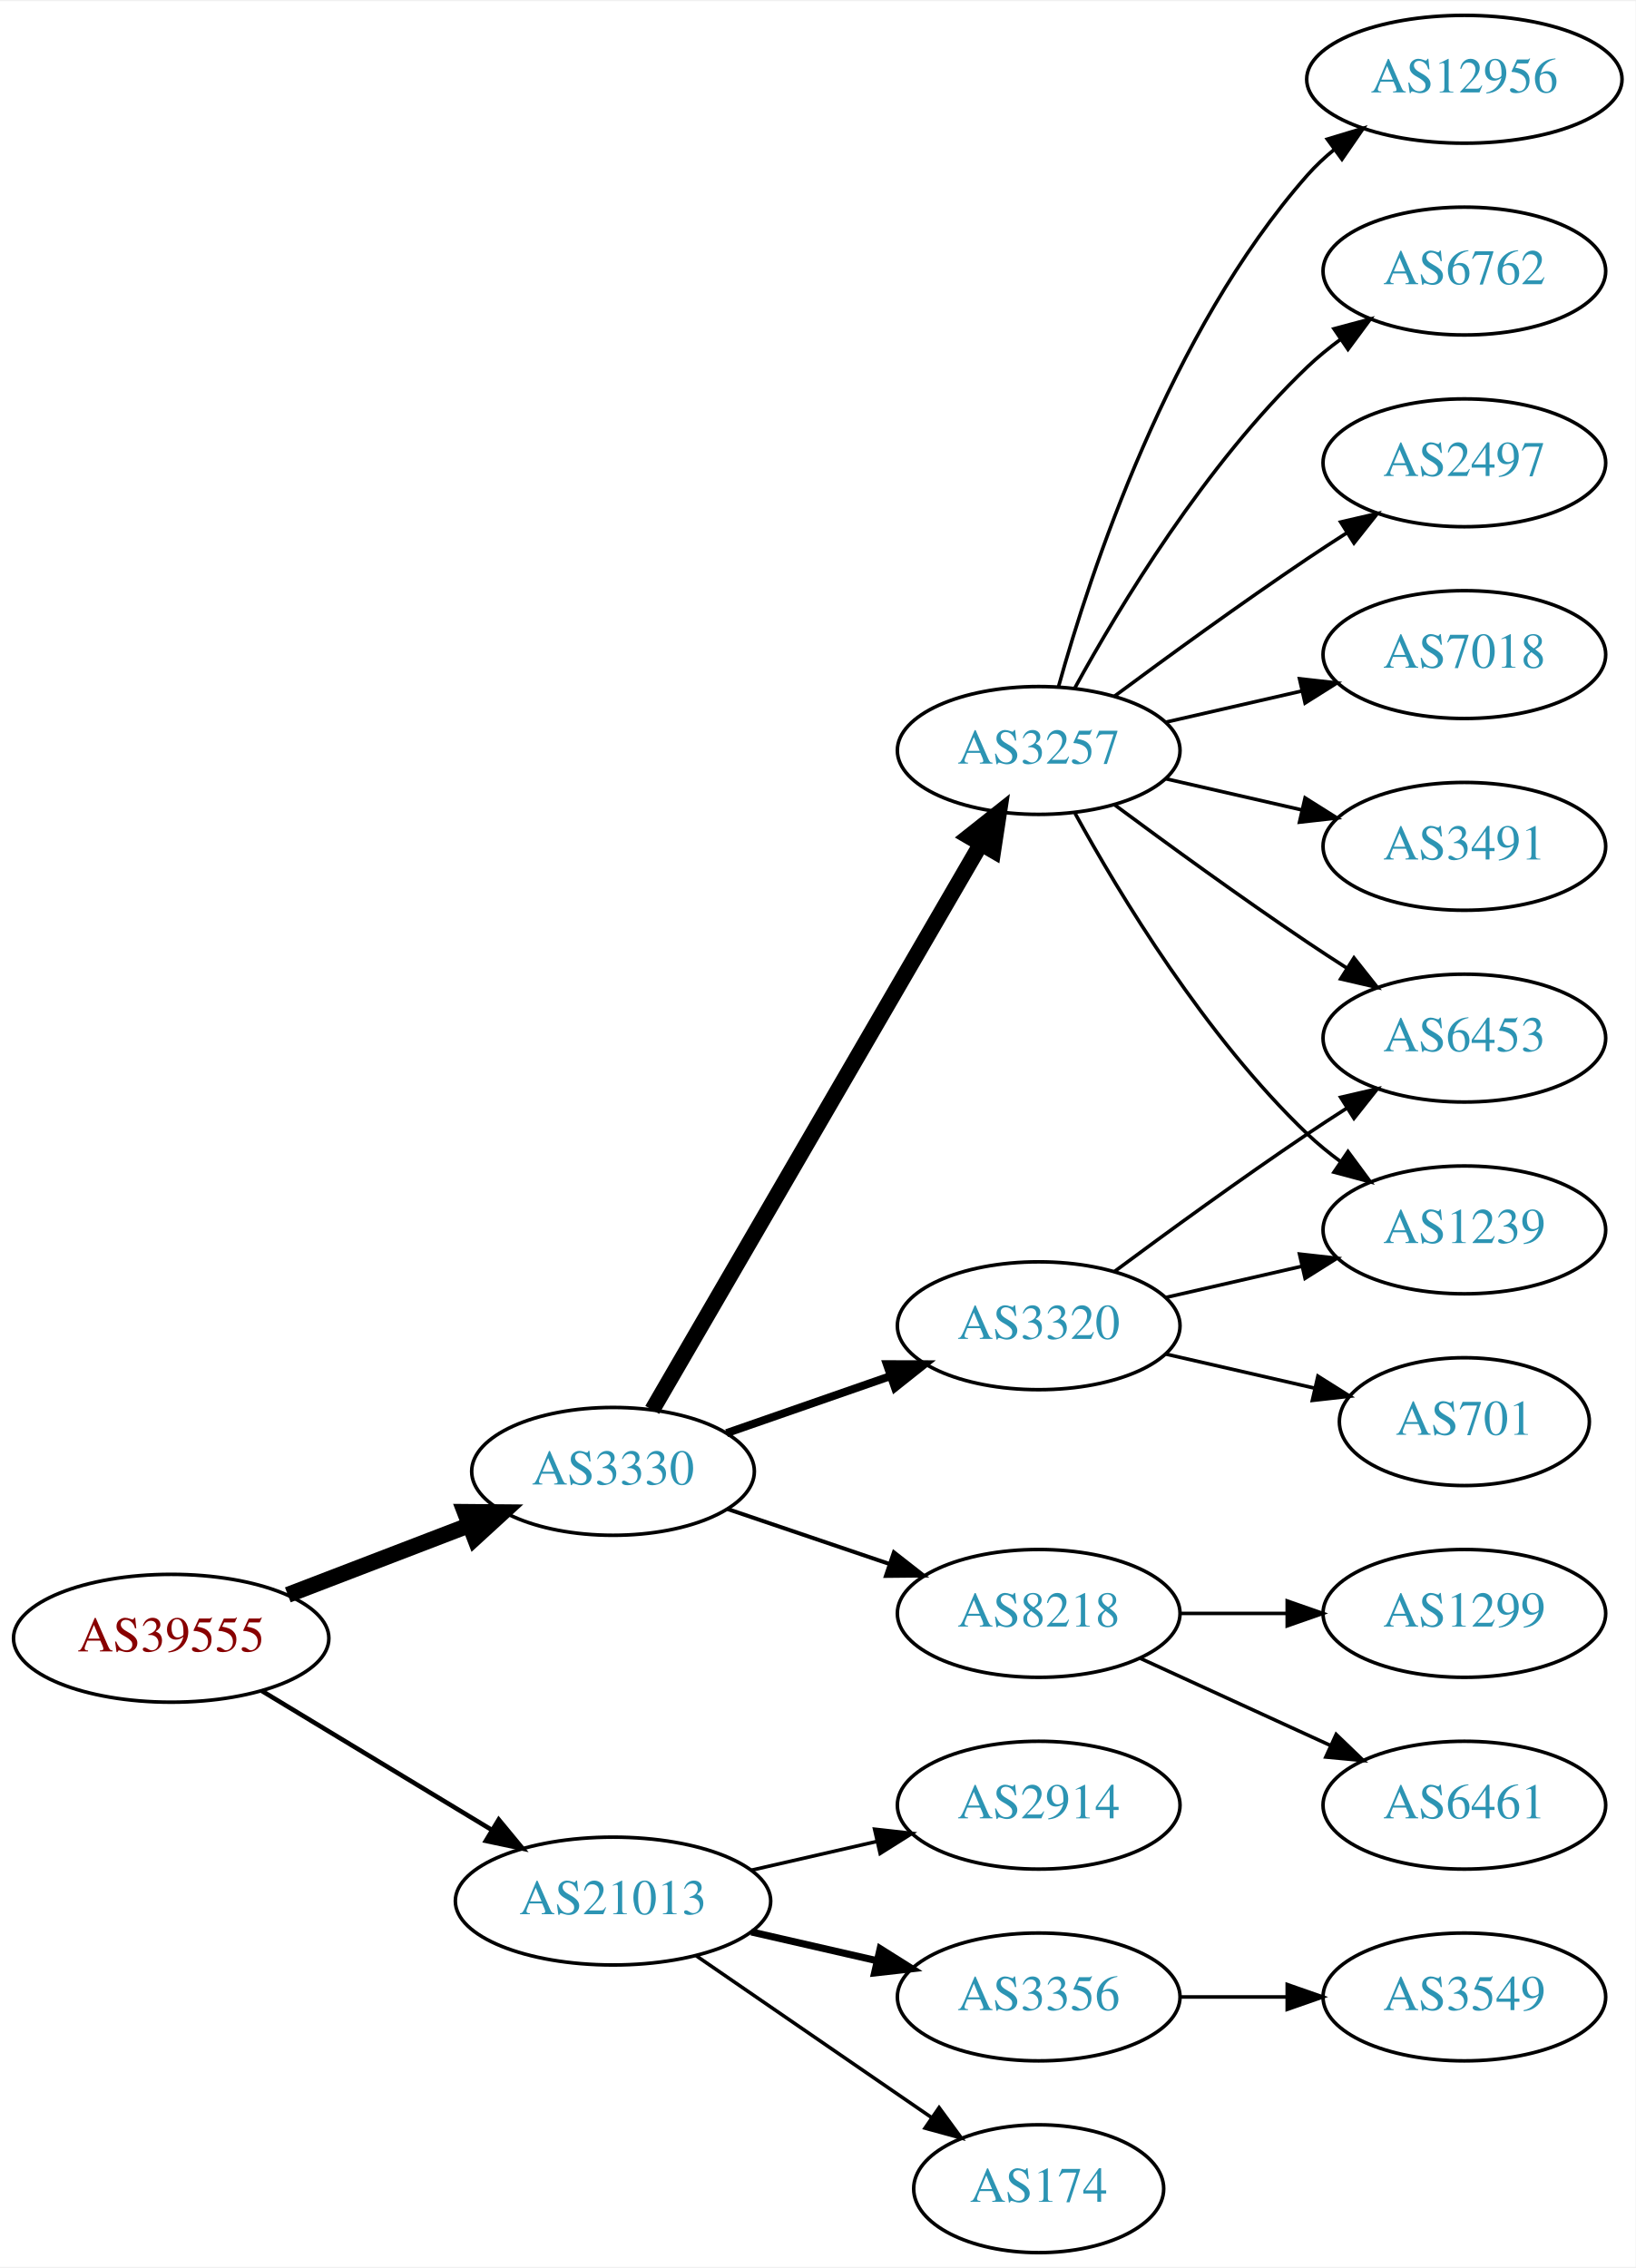
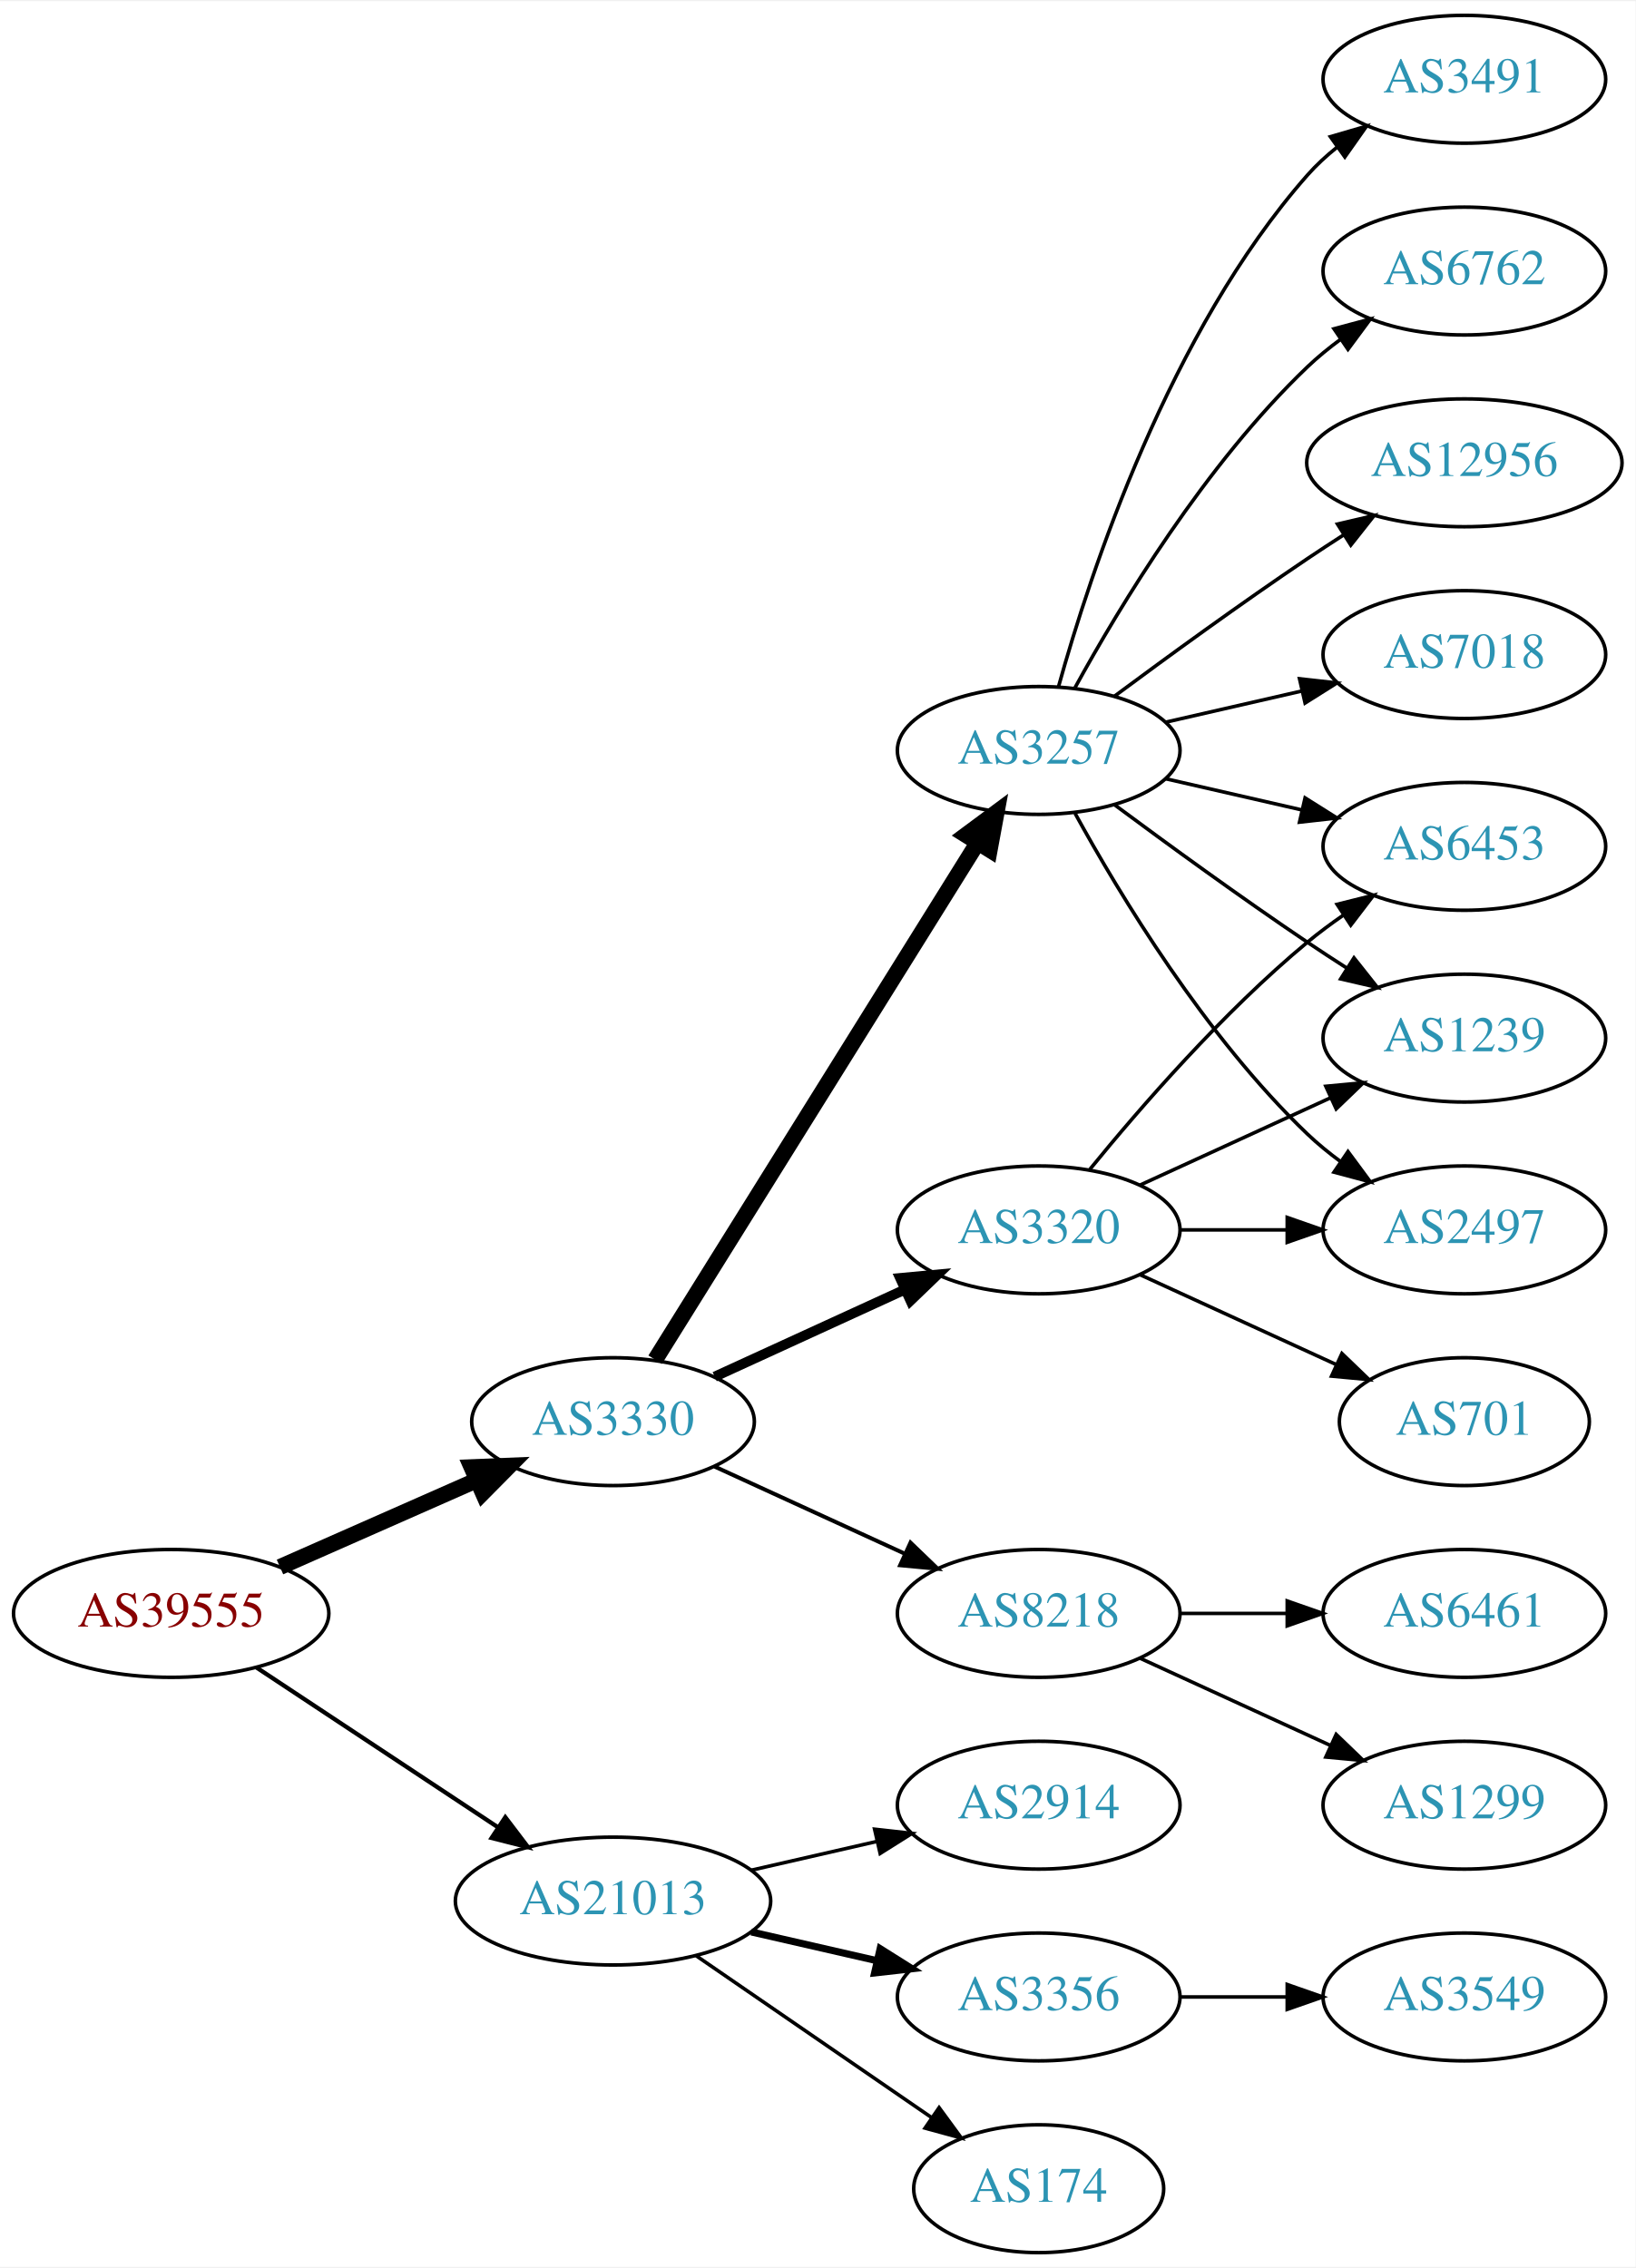
<svg xmlns="http://www.w3.org/2000/svg" xmlns:xlink="http://www.w3.org/1999/xlink" width="460pt" height="638pt" viewBox="0.00 0.00 460.47 638.00">
  <g id="graph0" class="graph" transform="scale(1 1) rotate(0) translate(4 634)">
    <polygon fill="white" stroke="none" points="-4,4 -4,-634 456.469,-634 456.469,4 -4,4" />
    <g id="node1" class="node">
      <g id="a_node1">
        <a xlink:href="/asn/39555" xlink:title="AS39555 ~ Stadtwerke Schwaz GmbH [AT]">
-           <ellipse fill="#ffffff" stroke="black" cx="44.196" cy="-173" rx="44.393" ry="18" />
-           <text text-anchor="middle" x="44.196" y="-169.3" font-family="Times,serif" font-size="14.00" fill="#880000">AS39555</text>
+           <ellipse fill="#ffffff" stroke="black" cx="44.196" cy="-180" rx="44.393" ry="18" />
+           <text text-anchor="middle" x="44.196" y="-176.3" font-family="Times,serif" font-size="14.00" fill="#880000">AS39555</text>
        </a>
      </g>
    </g>
    <g id="node2" class="node">
      <g id="a_node2">
        <a xlink:href="/asn/3330" xlink:title="AS3330 ~ Vienna, Austria [AT]">
-           <ellipse fill="#ffffff" stroke="black" cx="168.588" cy="-220" rx="39.794" ry="18" />
-           <text text-anchor="middle" x="168.588" y="-216.3" font-family="Times,serif" font-size="14.00" fill="#2c94b3">AS3330</text>
+           <ellipse fill="#ffffff" stroke="black" cx="168.588" cy="-234" rx="39.794" ry="18" />
+           <text text-anchor="middle" x="168.588" y="-230.3" font-family="Times,serif" font-size="14.00" fill="#2c94b3">AS3330</text>
        </a>
      </g>
    </g>
    <g id="edge1" class="edge">
-       <path fill="none" stroke="black" stroke-width="4.5" d="M77.034,-185.226C92.665,-191.228 111.645,-198.517 128.183,-204.868" />
-       <polygon fill="black" stroke="black" stroke-width="4.5" points="126.847,-208.573 137.594,-208.482 129.67,-201.221 126.847,-208.573" />
+       <path fill="none" stroke="black" stroke-width="4.5" d="M74.824,-193.072C91.418,-200.393 112.278,-209.597 130.011,-217.421" />
+       <polygon fill="black" stroke="black" stroke-width="4.5" points="128.756,-221.171 139.495,-221.605 131.935,-213.966 128.756,-221.171" />
    </g>
    <g id="node3" class="node">
      <g id="a_node3">
        <a xlink:href="/asn/21013" xlink:title="AS21013 ~ Wels, AT [AT]">
          <ellipse fill="#ffffff" stroke="black" cx="168.588" cy="-99" rx="44.393" ry="18" />
          <text text-anchor="middle" x="168.588" y="-95.3" font-family="Times,serif" font-size="14.00" fill="#2c94b3">AS21013</text>
        </a>
      </g>
    </g>
    <g id="edge2" class="edge">
-       <path fill="none" stroke="black" stroke-width="1.286" d="M69.67,-158.203C88.265,-146.96 114.038,-131.377 134.475,-119.021" />
-       <polygon fill="black" stroke="black" stroke-width="1.286" points="136.41,-121.941 143.157,-113.772 132.789,-115.95 136.41,-121.941" />
+       <path fill="none" stroke="black" stroke-width="1.2" d="M68.217,-164.765C87.449,-152.037 115.056,-133.766 136.294,-119.711" />
+       <polygon fill="black" stroke="black" stroke-width="1.2" points="138.263,-122.605 144.67,-114.167 134.4,-116.767 138.263,-122.605" />
    </g>
    <g id="node4" class="node">
      <g id="a_node4">
-         <a xlink:href="/asn/3320" xlink:title="AS3320 ~ DTAG [DE]">
-           <ellipse fill="#ffffff" stroke="black" cx="288.431" cy="-261" rx="39.794" ry="18" />
-           <text text-anchor="middle" x="288.431" y="-257.3" font-family="Times,serif" font-size="14.00" fill="#2c94b3">AS3320</text>
+         <a xlink:href="/asn/3257" xlink:title="AS3257 ~ GTT [DE]">
+           <ellipse fill="#ffffff" stroke="black" cx="288.431" cy="-423" rx="39.794" ry="18" />
+           <text text-anchor="middle" x="288.431" y="-419.3" font-family="Times,serif" font-size="14.00" fill="#2c94b3">AS3257</text>
        </a>
      </g>
    </g>
    <g id="edge3" class="edge">
-       <path fill="none" stroke="black" stroke-width="2.25" d="M200.55,-230.772C214.647,-235.677 231.523,-241.548 246.636,-246.807" />
-       <polygon fill="black" stroke="black" stroke-width="2.25" points="245.672,-250.177 256.267,-250.157 247.972,-243.566 245.672,-250.177" />
+       <path fill="none" stroke="black" stroke-width="4.5" d="M180.463,-251.442C201.247,-284.775 246.707,-357.686 271.136,-396.866" />
+       <polygon fill="black" stroke="black" stroke-width="4.5" points="267.95,-399.198 276.582,-405.6 274.632,-395.031 267.95,-399.198" />
    </g>
    <g id="node5" class="node">
      <g id="a_node5">
        <a xlink:href="/asn/8218" xlink:title="AS8218 ~ legacy Neotelecoms [FR]">
          <ellipse fill="#ffffff" stroke="black" cx="288.431" cy="-180" rx="39.794" ry="18" />
          <text text-anchor="middle" x="288.431" y="-176.3" font-family="Times,serif" font-size="14.00" fill="#2c94b3">AS8218</text>
        </a>
      </g>
    </g>
    <g id="edge4" class="edge">
-       <path fill="none" stroke="black" stroke-width="1.125" d="M200.858,-209.386C214.842,-204.639 231.513,-198.981 246.475,-193.902" />
-       <polygon fill="black" stroke="black" stroke-width="1.125" points="247.67,-197.192 256.014,-190.664 245.42,-190.564 247.67,-197.192" />
+       <path fill="none" stroke="black" stroke-width="1.125" d="M197.217,-221.339C213.174,-214.027 233.445,-204.739 250.727,-196.819" />
+       <polygon fill="black" stroke="black" stroke-width="1.125" points="252.342,-199.929 259.975,-192.581 249.426,-193.565 252.342,-199.929" />
    </g>
    <g id="node6" class="node">
      <g id="a_node6">
-         <a xlink:href="/asn/3257" xlink:title="AS3257 ~ GTT [DE]">
-           <ellipse fill="#ffffff" stroke="black" cx="288.431" cy="-423" rx="39.794" ry="18" />
-           <text text-anchor="middle" x="288.431" y="-419.3" font-family="Times,serif" font-size="14.00" fill="#2c94b3">AS3257</text>
+         <a xlink:href="/asn/3320" xlink:title="AS3320 ~ DTAG [DE]">
+           <ellipse fill="#ffffff" stroke="black" cx="288.431" cy="-288" rx="39.794" ry="18" />
+           <text text-anchor="middle" x="288.431" y="-284.3" font-family="Times,serif" font-size="14.00" fill="#2c94b3">AS3320</text>
        </a>
      </g>
    </g>
    <g id="edge5" class="edge">
-       <path fill="none" stroke="black" stroke-width="4.5" d="M179.635,-237.308C200.282,-272.874 247.594,-354.375 272.095,-396.583" />
-       <polygon fill="black" stroke="black" stroke-width="4.5" points="268.816,-398.776 277.242,-405.448 275.626,-394.823 268.816,-398.776" />
+       <path fill="none" stroke="black" stroke-width="2.812" d="M197.217,-246.661C213.174,-253.973 233.445,-263.261 250.727,-271.181" />
+       <polygon fill="black" stroke="black" stroke-width="2.812" points="249.426,-274.435 259.975,-275.419 252.342,-268.071 249.426,-274.435" />
    </g>
    <g id="node17" class="node">
      <g id="a_node17">
        <a xlink:href="/asn/2914" xlink:title="AS2914 ~ NTT America, Inc. [US]">
          <ellipse fill="#ffffff" stroke="black" cx="288.431" cy="-126" rx="39.794" ry="18" />
          <text text-anchor="middle" x="288.431" y="-122.3" font-family="Times,serif" font-size="14.00" fill="#2c94b3">AS2914</text>
        </a>
      </g>
    </g>
-     <g id="edge18" class="edge">
+     <g id="edge19" class="edge">
      <path fill="none" stroke="black" d="M207.523,-107.692C218.764,-110.267 231.176,-113.111 242.799,-115.774" />
      <polygon fill="black" stroke="black" points="242.232,-119.235 252.761,-118.057 243.795,-112.412 242.232,-119.235" />
    </g>
    <g id="node18" class="node">
      <g id="a_node18">
        <a xlink:href="/asn/3356" xlink:title="AS3356 ~ Level 3 Parent, LLC [US]">
          <ellipse fill="#ffffff" stroke="black" cx="288.431" cy="-72" rx="39.794" ry="18" />
          <text text-anchor="middle" x="288.431" y="-68.3" font-family="Times,serif" font-size="14.00" fill="#2c94b3">AS3356</text>
        </a>
      </g>
    </g>
-     <g id="edge19" class="edge">
+     <g id="edge20" class="edge">
      <path fill="none" stroke="black" stroke-width="2" d="M207.523,-90.308C218.764,-87.733 231.176,-84.889 242.799,-82.226" />
      <polygon fill="black" stroke="black" stroke-width="2" points="243.795,-85.588 252.761,-79.944 242.232,-78.765 243.795,-85.588" />
    </g>
    <g id="node19" class="node">
      <g id="a_node19">
        <a xlink:href="/asn/174" xlink:title="AS174 ~ Cogent Communications [US]">
          <ellipse fill="#ffffff" stroke="black" cx="288.431" cy="-18" rx="35.194" ry="18" />
          <text text-anchor="middle" x="288.431" y="-14.3" font-family="Times,serif" font-size="14.00" fill="#2c94b3">AS174</text>
        </a>
      </g>
    </g>
-     <g id="edge20" class="edge">
+     <g id="edge21" class="edge">
      <path fill="none" stroke="black" d="M192.031,-83.574C210.846,-70.641 237.843,-52.085 258.319,-38.01" />
      <polygon fill="black" stroke="black" points="260.394,-40.831 266.652,-32.282 256.429,-35.063 260.394,-40.831" />
    </g>
+     <g id="node7" class="node">
+       <g id="a_node7">
+         <a xlink:href="/asn/6762" xlink:title="AS6762 ~ TELECOM ITALIA SPARKLE S.p.A. [IT]">
+           <ellipse fill="#ffffff" stroke="black" cx="408.273" cy="-558" rx="39.794" ry="18" />
+           <text text-anchor="middle" x="408.273" y="-554.3" font-family="Times,serif" font-size="14.00" fill="#2c94b3">AS6762</text>
+         </a>
+       </g>
+     </g>
+     <g id="edge6" class="edge">
+       <path fill="none" stroke="black" d="M298.672,-440.713C311.218,-463.561 335.394,-503.611 364.077,-531 366.946,-533.739 370.134,-536.347 373.443,-538.785" />
+       <polygon fill="black" stroke="black" points="371.567,-541.742 381.803,-544.477 375.507,-535.956 371.567,-541.742" />
+     </g>
+     <g id="node8" class="node">
+       <g id="a_node8">
+         <a xlink:href="/asn/12956" xlink:title="AS12956 ~ TELXIUS [ES]">
+           <ellipse fill="#ffffff" stroke="black" cx="408.273" cy="-504" rx="44.393" ry="18" />
+           <text text-anchor="middle" x="408.273" y="-500.3" font-family="Times,serif" font-size="14.00" fill="#2c94b3">AS12956</text>
+         </a>
+       </g>
+     </g>
+     <g id="edge7" class="edge">
+       <path fill="none" stroke="black" d="M309.761,-438.277C324.623,-449.304 345.368,-464.407 364.077,-477 367.367,-479.215 370.83,-481.482 374.304,-483.715" />
+       <polygon fill="black" stroke="black" points="372.552,-486.748 382.872,-489.148 376.301,-480.837 372.552,-486.748" />
+     </g>
+     <g id="node9" class="node">
+       <g id="a_node9">
+         <a xlink:href="/asn/7018" xlink:title="AS7018 ~ AT&amp;T Services, Inc. [US]">
+           <ellipse fill="#ffffff" stroke="black" cx="408.273" cy="-450" rx="39.794" ry="18" />
+           <text text-anchor="middle" x="408.273" y="-446.3" font-family="Times,serif" font-size="14.00" fill="#2c94b3">AS7018</text>
+         </a>
+       </g>
+     </g>
+     <g id="edge8" class="edge">
+       <path fill="none" stroke="black" d="M324.15,-430.955C336.15,-433.704 349.771,-436.825 362.463,-439.733" />
+       <polygon fill="black" stroke="black" points="361.866,-443.187 372.395,-442.009 363.429,-436.364 361.866,-443.187" />
+     </g>
+     <g id="node10" class="node">
+       <g id="a_node10">
+         <a xlink:href="/asn/3491" xlink:title="AS3491 ~ PCCW Global, Inc. [US]">
+           <ellipse fill="#ffffff" stroke="black" cx="408.273" cy="-612" rx="39.794" ry="18" />
+           <text text-anchor="middle" x="408.273" y="-608.3" font-family="Times,serif" font-size="14.00" fill="#2c94b3">AS3491</text>
+         </a>
+       </g>
+     </g>
+     <g id="edge9" class="edge">
+       <path fill="none" stroke="black" d="M294.004,-440.946C302.909,-472.995 325.194,-540.842 364.077,-585 366.561,-587.821 369.411,-590.449 372.437,-592.871" />
+       <polygon fill="black" stroke="black" points="370.554,-595.828 380.726,-598.791 374.622,-590.131 370.554,-595.828" />
+     </g>
    <g id="node11" class="node">
      <g id="a_node11">
+         <a xlink:href="/asn/6453" xlink:title="AS6453 ~ TATA COMMUNICATIONS (AMERICA) INC [US]">
+           <ellipse fill="#ffffff" stroke="black" cx="408.273" cy="-396" rx="39.794" ry="18" />
+           <text text-anchor="middle" x="408.273" y="-392.3" font-family="Times,serif" font-size="14.00" fill="#2c94b3">AS6453</text>
+         </a>
+       </g>
+     </g>
+     <g id="edge10" class="edge">
+       <path fill="none" stroke="black" d="M324.15,-415.045C336.15,-412.296 349.771,-409.175 362.463,-406.267" />
+       <polygon fill="black" stroke="black" points="363.429,-409.636 372.395,-403.991 361.866,-402.813 363.429,-409.636" />
+     </g>
+     <g id="node12" class="node">
+       <g id="a_node12">
        <a xlink:href="/asn/1239" xlink:title="AS1239 ~ Sprint [US]">
+           <ellipse fill="#ffffff" stroke="black" cx="408.273" cy="-342" rx="39.794" ry="18" />
+           <text text-anchor="middle" x="408.273" y="-338.3" font-family="Times,serif" font-size="14.00" fill="#2c94b3">AS1239</text>
+         </a>
+       </g>
+     </g>
+     <g id="edge11" class="edge">
+       <path fill="none" stroke="black" d="M309.761,-407.723C324.623,-396.696 345.368,-381.593 364.077,-369 367.626,-366.611 371.377,-364.161 375.125,-361.758" />
+       <polygon fill="black" stroke="black" points="377.193,-364.591 383.774,-356.288 373.451,-358.675 377.193,-364.591" />
+     </g>
+     <g id="node13" class="node">
+       <g id="a_node13">
+         <a xlink:href="/asn/2497" xlink:title="AS2497 ~ Internet Initiative Japan Inc. [JP]">
          <ellipse fill="#ffffff" stroke="black" cx="408.273" cy="-288" rx="39.794" ry="18" />
-           <text text-anchor="middle" x="408.273" y="-284.3" font-family="Times,serif" font-size="14.00" fill="#2c94b3">AS1239</text>
-         </a>
-       </g>
-     </g>
-     <g id="edge17" class="edge">
-       <path fill="none" stroke="black" d="M324.15,-268.955C336.15,-271.704 349.771,-274.825 362.463,-277.733" />
-       <polygon fill="black" stroke="black" points="361.866,-281.187 372.395,-280.009 363.429,-274.364 361.866,-281.187" />
+           <text text-anchor="middle" x="408.273" y="-284.3" font-family="Times,serif" font-size="14.00" fill="#2c94b3">AS2497</text>
+         </a>
+       </g>
+     </g>
+     <g id="edge12" class="edge">
+       <path fill="none" stroke="black" d="M298.672,-405.287C311.218,-382.439 335.394,-342.389 364.077,-315 366.946,-312.261 370.134,-309.653 373.443,-307.215" />
+       <polygon fill="black" stroke="black" points="375.507,-310.044 381.803,-301.523 371.567,-304.258 375.507,-310.044" />
    </g>
    <g id="node14" class="node">
      <g id="a_node14">
-         <a xlink:href="/asn/6453" xlink:title="AS6453 ~ TATA COMMUNICATIONS (AMERICA) INC [US]">
-           <ellipse fill="#ffffff" stroke="black" cx="408.273" cy="-342" rx="39.794" ry="18" />
-           <text text-anchor="middle" x="408.273" y="-338.3" font-family="Times,serif" font-size="14.00" fill="#2c94b3">AS6453</text>
-         </a>
-       </g>
+         <a xlink:href="/asn/1299" xlink:title="AS1299 ~ Telia Carrier [EU]">
+           <ellipse fill="#ffffff" stroke="black" cx="408.273" cy="-126" rx="39.794" ry="18" />
+           <text text-anchor="middle" x="408.273" y="-122.3" font-family="Times,serif" font-size="14.00" fill="#2c94b3">AS1299</text>
+         </a>
+       </g>
+     </g>
+     <g id="edge13" class="edge">
+       <path fill="none" stroke="black" d="M317.06,-167.339C333.017,-160.027 353.287,-150.739 370.57,-142.819" />
+       <polygon fill="black" stroke="black" points="372.185,-145.929 379.818,-138.581 369.269,-139.565 372.185,-145.929" />
+     </g>
+     <g id="node15" class="node">
+       <g id="a_node15">
+         <a xlink:href="/asn/6461" xlink:title="AS6461 ~ Zayo Bandwidth [US]">
+           <ellipse fill="#ffffff" stroke="black" cx="408.273" cy="-180" rx="39.794" ry="18" />
+           <text text-anchor="middle" x="408.273" y="-176.3" font-family="Times,serif" font-size="14.00" fill="#2c94b3">AS6461</text>
+         </a>
+       </g>
+     </g>
+     <g id="edge14" class="edge">
+       <path fill="none" stroke="black" d="M328.343,-180C337.897,-180 348.246,-180 358.209,-180" />
+       <polygon fill="black" stroke="black" points="358.402,-183.5 368.402,-180 358.402,-176.5 358.402,-183.5" />
    </g>
    <g id="edge16" class="edge">
-       <path fill="none" stroke="black" d="M309.761,-276.277C324.623,-287.304 345.368,-302.407 364.077,-315 367.626,-317.389 371.377,-319.839 375.125,-322.242" />
-       <polygon fill="black" stroke="black" points="373.451,-325.325 383.774,-327.712 377.193,-319.409 373.451,-325.325" />
+       <path fill="none" stroke="black" d="M302.85,-305.065C316.964,-322.375 340.379,-349.345 364.077,-369 367.294,-371.668 370.794,-374.27 374.365,-376.741" />
+       <polygon fill="black" stroke="black" points="372.442,-379.666 382.721,-382.236 376.288,-373.817 372.442,-379.666" />
+     </g>
+     <g id="edge15" class="edge">
+       <path fill="none" stroke="black" d="M317.06,-300.661C333.017,-307.973 353.287,-317.261 370.57,-325.181" />
+       <polygon fill="black" stroke="black" points="369.269,-328.435 379.818,-329.419 372.185,-322.071 369.269,-328.435" />
+     </g>
+     <g id="edge18" class="edge">
+       <path fill="none" stroke="black" d="M328.343,-288C337.897,-288 348.246,-288 358.209,-288" />
+       <polygon fill="black" stroke="black" points="358.402,-291.5 368.402,-288 358.402,-284.5 358.402,-291.5" />
    </g>
    <g id="node16" class="node">
      <g id="a_node16">
        <a xlink:href="/asn/701" xlink:title="AS701 ~ UUNET [US]">
          <ellipse fill="#ffffff" stroke="black" cx="408.273" cy="-234" rx="35.194" ry="18" />
          <text text-anchor="middle" x="408.273" y="-230.3" font-family="Times,serif" font-size="14.00" fill="#2c94b3">AS701</text>
        </a>
      </g>
    </g>
-     <g id="edge15" class="edge">
-       <path fill="none" stroke="black" d="M324.15,-253.045C337.243,-250.045 352.265,-246.604 365.906,-243.478" />
-       <polygon fill="black" stroke="black" points="367.047,-246.807 376.013,-241.162 365.484,-239.984 367.047,-246.807" />
-     </g>
-     <g id="node7" class="node">
-       <g id="a_node7">
-         <a xlink:href="/asn/6461" xlink:title="AS6461 ~ Zayo Bandwidth [US]">
-           <ellipse fill="#ffffff" stroke="black" cx="408.273" cy="-126" rx="39.794" ry="18" />
-           <text text-anchor="middle" x="408.273" y="-122.3" font-family="Times,serif" font-size="14.00" fill="#2c94b3">AS6461</text>
-         </a>
-       </g>
-     </g>
-     <g id="edge6" class="edge">
-       <path fill="none" stroke="black" d="M317.06,-167.339C333.017,-160.027 353.287,-150.739 370.57,-142.819" />
-       <polygon fill="black" stroke="black" points="372.185,-145.929 379.818,-138.581 369.269,-139.565 372.185,-145.929" />
-     </g>
-     <g id="node8" class="node">
-       <g id="a_node8">
-         <a xlink:href="/asn/1299" xlink:title="AS1299 ~ Telia Carrier [EU]">
-           <ellipse fill="#ffffff" stroke="black" cx="408.273" cy="-180" rx="39.794" ry="18" />
-           <text text-anchor="middle" x="408.273" y="-176.3" font-family="Times,serif" font-size="14.00" fill="#2c94b3">AS1299</text>
-         </a>
-       </g>
-     </g>
-     <g id="edge7" class="edge">
-       <path fill="none" stroke="black" d="M328.343,-180C337.897,-180 348.246,-180 358.209,-180" />
-       <polygon fill="black" stroke="black" points="358.402,-183.5 368.402,-180 358.402,-176.5 358.402,-183.5" />
-     </g>
-     <g id="node9" class="node">
-       <g id="a_node9">
-         <a xlink:href="/asn/7018" xlink:title="AS7018 ~ AT&amp;T Services, Inc. [US]">
-           <ellipse fill="#ffffff" stroke="black" cx="408.273" cy="-450" rx="39.794" ry="18" />
-           <text text-anchor="middle" x="408.273" y="-446.3" font-family="Times,serif" font-size="14.00" fill="#2c94b3">AS7018</text>
-         </a>
-       </g>
-     </g>
-     <g id="edge8" class="edge">
-       <path fill="none" stroke="black" d="M324.15,-430.955C336.15,-433.704 349.771,-436.825 362.463,-439.733" />
-       <polygon fill="black" stroke="black" points="361.866,-443.187 372.395,-442.009 363.429,-436.364 361.866,-443.187" />
-     </g>
-     <g id="node10" class="node">
-       <g id="a_node10">
-         <a xlink:href="/asn/3491" xlink:title="AS3491 ~ PCCW Global, Inc. [US]">
-           <ellipse fill="#ffffff" stroke="black" cx="408.273" cy="-396" rx="39.794" ry="18" />
-           <text text-anchor="middle" x="408.273" y="-392.3" font-family="Times,serif" font-size="14.00" fill="#2c94b3">AS3491</text>
-         </a>
-       </g>
-     </g>
-     <g id="edge9" class="edge">
-       <path fill="none" stroke="black" d="M324.15,-415.045C336.15,-412.296 349.771,-409.175 362.463,-406.267" />
-       <polygon fill="black" stroke="black" points="363.429,-409.636 372.395,-403.991 361.866,-402.813 363.429,-409.636" />
-     </g>
-     <g id="edge10" class="edge">
-       <path fill="none" stroke="black" d="M298.672,-405.287C311.218,-382.439 335.394,-342.389 364.077,-315 366.946,-312.261 370.134,-309.653 373.443,-307.215" />
-       <polygon fill="black" stroke="black" points="375.507,-310.044 381.803,-301.523 371.567,-304.258 375.507,-310.044" />
-     </g>
-     <g id="node12" class="node">
-       <g id="a_node12">
-         <a xlink:href="/asn/12956" xlink:title="AS12956 ~ TELXIUS [ES]">
-           <ellipse fill="#ffffff" stroke="black" cx="408.273" cy="-612" rx="44.393" ry="18" />
-           <text text-anchor="middle" x="408.273" y="-608.3" font-family="Times,serif" font-size="14.00" fill="#2c94b3">AS12956</text>
-         </a>
-       </g>
-     </g>
-     <g id="edge11" class="edge">
-       <path fill="none" stroke="black" d="M294.004,-440.946C302.909,-472.995 325.194,-540.842 364.077,-585 366.368,-587.601 368.969,-590.038 371.732,-592.301" />
-       <polygon fill="black" stroke="black" points="369.685,-595.14 379.826,-598.208 373.811,-589.485 369.685,-595.14" />
-     </g>
-     <g id="node13" class="node">
-       <g id="a_node13">
-         <a xlink:href="/asn/6762" xlink:title="AS6762 ~ TELECOM ITALIA SPARKLE S.p.A. [IT]">
-           <ellipse fill="#ffffff" stroke="black" cx="408.273" cy="-558" rx="39.794" ry="18" />
-           <text text-anchor="middle" x="408.273" y="-554.3" font-family="Times,serif" font-size="14.00" fill="#2c94b3">AS6762</text>
-         </a>
-       </g>
-     </g>
-     <g id="edge12" class="edge">
-       <path fill="none" stroke="black" d="M298.672,-440.713C311.218,-463.561 335.394,-503.611 364.077,-531 366.946,-533.739 370.134,-536.347 373.443,-538.785" />
-       <polygon fill="black" stroke="black" points="371.567,-541.742 381.803,-544.477 375.507,-535.956 371.567,-541.742" />
-     </g>
-     <g id="edge13" class="edge">
-       <path fill="none" stroke="black" d="M309.761,-407.723C324.623,-396.696 345.368,-381.593 364.077,-369 367.626,-366.611 371.377,-364.161 375.125,-361.758" />
-       <polygon fill="black" stroke="black" points="377.193,-364.591 383.774,-356.288 373.451,-358.675 377.193,-364.591" />
-     </g>
-     <g id="node15" class="node">
-       <g id="a_node15">
-         <a xlink:href="/asn/2497" xlink:title="AS2497 ~ Internet Initiative Japan Inc. [JP]">
-           <ellipse fill="#ffffff" stroke="black" cx="408.273" cy="-504" rx="39.794" ry="18" />
-           <text text-anchor="middle" x="408.273" y="-500.3" font-family="Times,serif" font-size="14.00" fill="#2c94b3">AS2497</text>
-         </a>
-       </g>
-     </g>
-     <g id="edge14" class="edge">
-       <path fill="none" stroke="black" d="M309.761,-438.277C324.623,-449.304 345.368,-464.407 364.077,-477 367.626,-479.389 371.377,-481.839 375.125,-484.242" />
-       <polygon fill="black" stroke="black" points="373.451,-487.325 383.774,-489.712 377.193,-481.409 373.451,-487.325" />
+     <g id="edge17" class="edge">
+       <path fill="none" stroke="black" d="M317.06,-275.339C333.476,-267.817 354.457,-258.202 372.054,-250.139" />
+       <polygon fill="black" stroke="black" points="373.799,-253.189 381.432,-245.842 370.883,-246.826 373.799,-253.189" />
    </g>
    <g id="node20" class="node">
      <g id="a_node20">
        <a xlink:href="/asn/3549" xlink:title="AS3549 ~ Level 3 Parent, LLC [US]">
          <ellipse fill="#ffffff" stroke="black" cx="408.273" cy="-72" rx="39.794" ry="18" />
          <text text-anchor="middle" x="408.273" y="-68.3" font-family="Times,serif" font-size="14.00" fill="#2c94b3">AS3549</text>
        </a>
      </g>
    </g>
-     <g id="edge21" class="edge">
+     <g id="edge22" class="edge">
      <path fill="none" stroke="black" d="M328.343,-72C337.897,-72 348.246,-72 358.209,-72" />
      <polygon fill="black" stroke="black" points="358.402,-75.5 368.402,-72 358.402,-68.5 358.402,-75.5" />
    </g>
  </g>
</svg>
